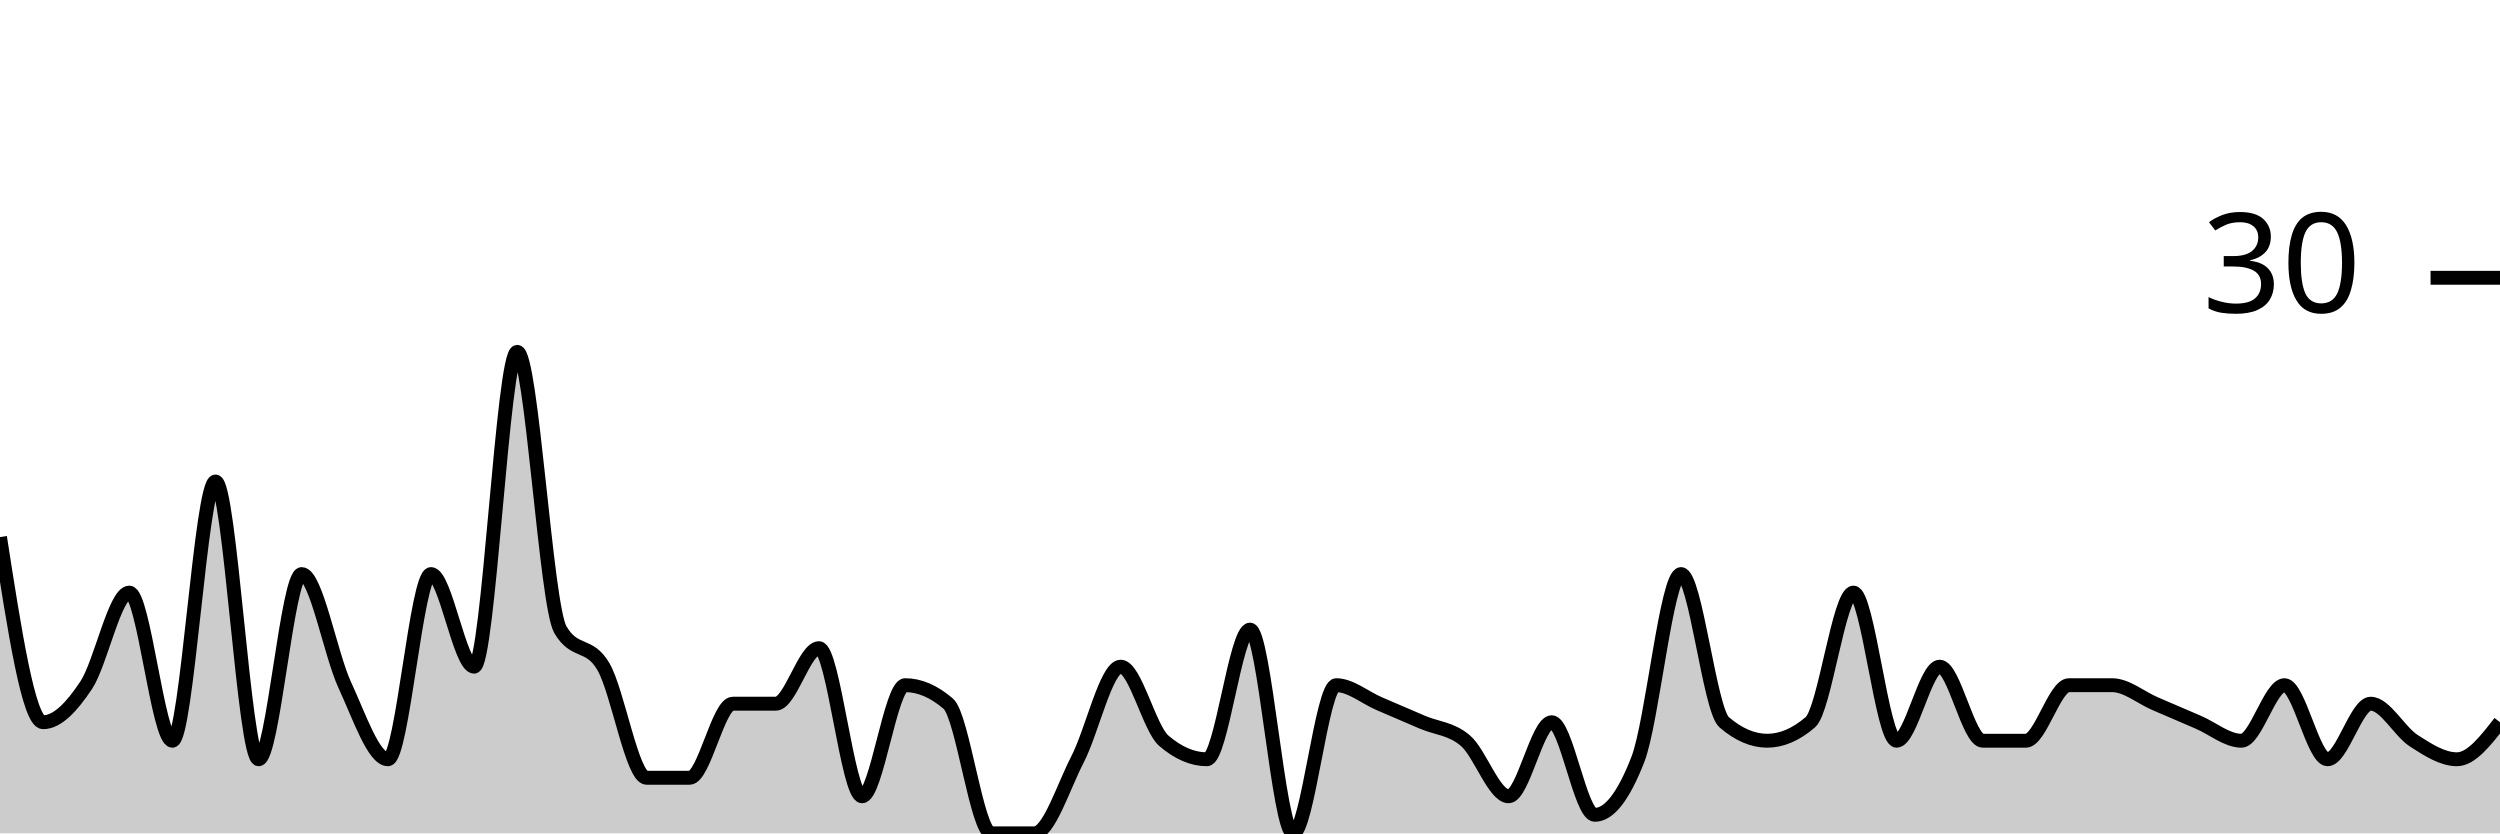
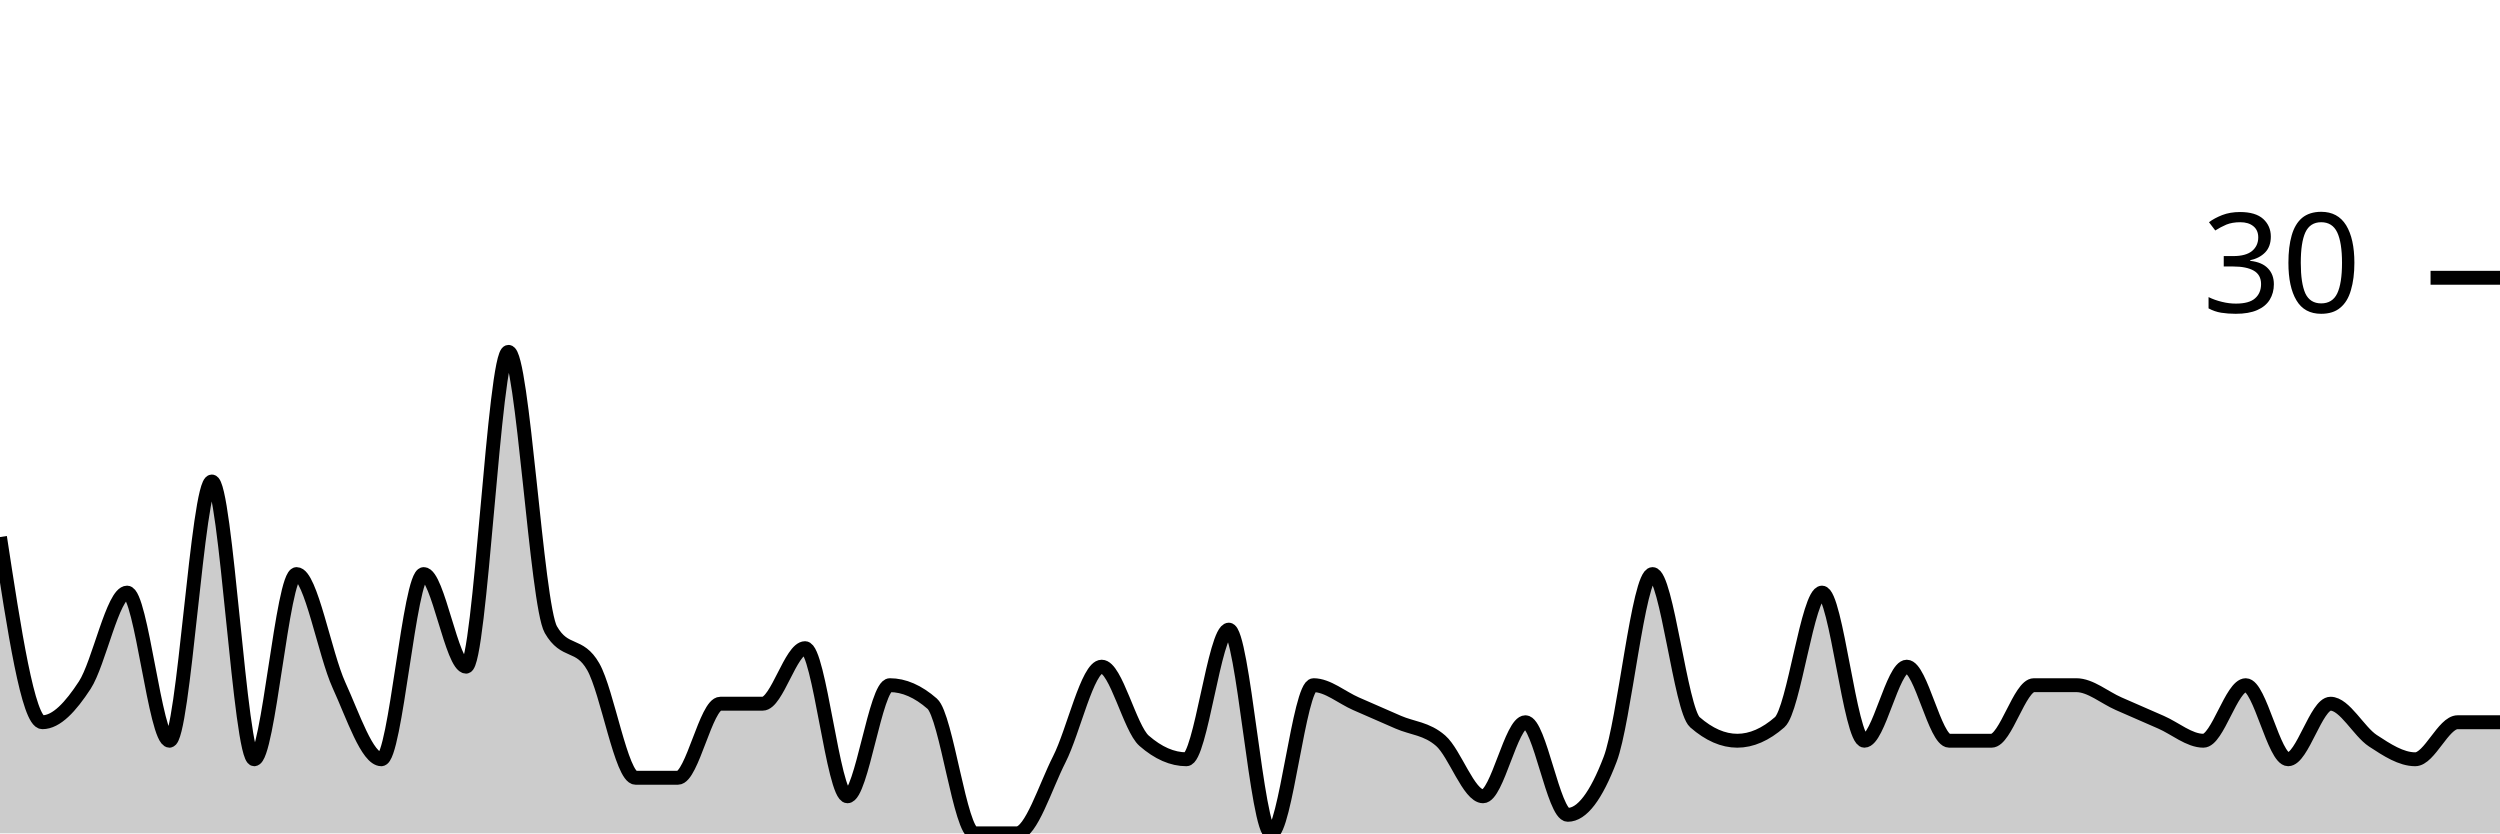
<svg xmlns="http://www.w3.org/2000/svg" viewBox="0 0 180 60">
  <g transform="translate(0,20)">
-     <path class="area" fill="rgba(0, 0, 0, 0.2)" d="M0,18.667C1.034,25.333,2.069,32,3.103,32C4.138,32,5.172,30.889,6.207,29.333C7.241,27.778,8.276,22.667,9.31,22.667C10.345,22.667,11.379,33.333,12.414,33.333C13.448,33.333,14.483,14.667,15.517,14.667C16.552,14.667,17.586,34.667,18.621,34.667C19.655,34.667,20.69,21.333,21.724,21.333C22.759,21.333,23.793,27.111,24.828,29.333C25.862,31.556,26.897,34.667,27.931,34.667C28.966,34.667,30,21.333,31.034,21.333C32.069,21.333,33.103,28,34.138,28C35.172,28,36.207,5.333,37.241,5.333C38.276,5.333,39.31,23.556,40.345,25.333C41.379,27.111,42.414,26.222,43.448,28C44.483,29.778,45.517,36,46.552,36C47.586,36,48.621,36,49.655,36C50.69,36,51.724,30.667,52.759,30.667C53.793,30.667,54.828,30.667,55.862,30.667C56.897,30.667,57.931,26.667,58.966,26.667C60,26.667,61.034,37.333,62.069,37.333C63.103,37.333,64.138,29.333,65.172,29.333C66.207,29.333,67.241,29.778,68.276,30.667C69.31,31.556,70.345,40,71.379,40C72.414,40,73.448,40,74.483,40C75.517,40,76.552,36.667,77.586,34.667C78.621,32.667,79.655,28,80.69,28C81.724,28,82.759,32.444,83.793,33.333C84.828,34.222,85.862,34.667,86.897,34.667C87.931,34.667,88.966,25.333,90,25.333C91.034,25.333,92.069,40,93.103,40C94.138,40,95.172,29.333,96.207,29.333C97.241,29.333,98.276,30.222,99.31,30.667C100.345,31.111,101.379,31.556,102.414,32C103.448,32.444,104.483,32.444,105.517,33.333C106.552,34.222,107.586,37.333,108.621,37.333C109.655,37.333,110.69,32,111.724,32C112.759,32,113.793,38.667,114.828,38.667C115.862,38.667,116.897,37.333,117.931,34.667C118.966,32,120,21.333,121.034,21.333C122.069,21.333,123.103,31.111,124.138,32C125.172,32.889,126.207,33.333,127.241,33.333C128.276,33.333,129.31,32.889,130.345,32C131.379,31.111,132.414,22.667,133.448,22.667C134.483,22.667,135.517,33.333,136.552,33.333C137.586,33.333,138.621,28,139.655,28C140.69,28,141.724,33.333,142.759,33.333C143.793,33.333,144.828,33.333,145.862,33.333C146.897,33.333,147.931,29.333,148.966,29.333C150,29.333,151.034,29.333,152.069,29.333C153.103,29.333,154.138,30.222,155.172,30.667C156.207,31.111,157.241,31.556,158.276,32C159.31,32.444,160.345,33.333,161.379,33.333C162.414,33.333,163.448,29.333,164.483,29.333C165.517,29.333,166.552,34.667,167.586,34.667C168.621,34.667,169.655,30.667,170.69,30.667C171.724,30.667,172.759,32.667,173.793,33.333C174.828,34,175.862,34.667,176.897,34.667C177.931,34.667,178.966,33.333,180,32L180,40C178.966,40,177.931,40,176.897,40C175.862,40,174.828,40,173.793,40C172.759,40,171.724,40,170.69,40C169.655,40,168.621,40,167.586,40C166.552,40,165.517,40,164.483,40C163.448,40,162.414,40,161.379,40C160.345,40,159.31,40,158.276,40C157.241,40,156.207,40,155.172,40C154.138,40,153.103,40,152.069,40C151.034,40,150,40,148.966,40C147.931,40,146.897,40,145.862,40C144.828,40,143.793,40,142.759,40C141.724,40,140.69,40,139.655,40C138.621,40,137.586,40,136.552,40C135.517,40,134.483,40,133.448,40C132.414,40,131.379,40,130.345,40C129.31,40,128.276,40,127.241,40C126.207,40,125.172,40,124.138,40C123.103,40,122.069,40,121.034,40C120,40,118.966,40,117.931,40C116.897,40,115.862,40,114.828,40C113.793,40,112.759,40,111.724,40C110.69,40,109.655,40,108.621,40C107.586,40,106.552,40,105.517,40C104.483,40,103.448,40,102.414,40C101.379,40,100.345,40,99.31,40C98.276,40,97.241,40,96.207,40C95.172,40,94.138,40,93.103,40C92.069,40,91.034,40,90,40C88.966,40,87.931,40,86.897,40C85.862,40,84.828,40,83.793,40C82.759,40,81.724,40,80.69,40C79.655,40,78.621,40,77.586,40C76.552,40,75.517,40,74.483,40C73.448,40,72.414,40,71.379,40C70.345,40,69.31,40,68.276,40C67.241,40,66.207,40,65.172,40C64.138,40,63.103,40,62.069,40C61.034,40,60,40,58.966,40C57.931,40,56.897,40,55.862,40C54.828,40,53.793,40,52.759,40C51.724,40,50.69,40,49.655,40C48.621,40,47.586,40,46.552,40C45.517,40,44.483,40,43.448,40C42.414,40,41.379,40,40.345,40C39.31,40,38.276,40,37.241,40C36.207,40,35.172,40,34.138,40C33.103,40,32.069,40,31.034,40C30,40,28.966,40,27.931,40C26.897,40,25.862,40,24.828,40C23.793,40,22.759,40,21.724,40C20.69,40,19.655,40,18.621,40C17.586,40,16.552,40,15.517,40C14.483,40,13.448,40,12.414,40C11.379,40,10.345,40,9.31,40C8.276,40,7.241,40,6.207,40C5.172,40,4.138,40,3.103,40C2.069,40,1.034,40,0,40Z" />
-     <path class="line" stroke="black" fill="none" d="M0,18.667C1.034,25.333,2.069,32,3.103,32C4.138,32,5.172,30.889,6.207,29.333C7.241,27.778,8.276,22.667,9.31,22.667C10.345,22.667,11.379,33.333,12.414,33.333C13.448,33.333,14.483,14.667,15.517,14.667C16.552,14.667,17.586,34.667,18.621,34.667C19.655,34.667,20.69,21.333,21.724,21.333C22.759,21.333,23.793,27.111,24.828,29.333C25.862,31.556,26.897,34.667,27.931,34.667C28.966,34.667,30,21.333,31.034,21.333C32.069,21.333,33.103,28,34.138,28C35.172,28,36.207,5.333,37.241,5.333C38.276,5.333,39.31,23.556,40.345,25.333C41.379,27.111,42.414,26.222,43.448,28C44.483,29.778,45.517,36,46.552,36C47.586,36,48.621,36,49.655,36C50.69,36,51.724,30.667,52.759,30.667C53.793,30.667,54.828,30.667,55.862,30.667C56.897,30.667,57.931,26.667,58.966,26.667C60,26.667,61.034,37.333,62.069,37.333C63.103,37.333,64.138,29.333,65.172,29.333C66.207,29.333,67.241,29.778,68.276,30.667C69.31,31.556,70.345,40,71.379,40C72.414,40,73.448,40,74.483,40C75.517,40,76.552,36.667,77.586,34.667C78.621,32.667,79.655,28,80.69,28C81.724,28,82.759,32.444,83.793,33.333C84.828,34.222,85.862,34.667,86.897,34.667C87.931,34.667,88.966,25.333,90,25.333C91.034,25.333,92.069,40,93.103,40C94.138,40,95.172,29.333,96.207,29.333C97.241,29.333,98.276,30.222,99.31,30.667C100.345,31.111,101.379,31.556,102.414,32C103.448,32.444,104.483,32.444,105.517,33.333C106.552,34.222,107.586,37.333,108.621,37.333C109.655,37.333,110.69,32,111.724,32C112.759,32,113.793,38.667,114.828,38.667C115.862,38.667,116.897,37.333,117.931,34.667C118.966,32,120,21.333,121.034,21.333C122.069,21.333,123.103,31.111,124.138,32C125.172,32.889,126.207,33.333,127.241,33.333C128.276,33.333,129.31,32.889,130.345,32C131.379,31.111,132.414,22.667,133.448,22.667C134.483,22.667,135.517,33.333,136.552,33.333C137.586,33.333,138.621,28,139.655,28C140.69,28,141.724,33.333,142.759,33.333C143.793,33.333,144.828,33.333,145.862,33.333C146.897,33.333,147.931,29.333,148.966,29.333C150,29.333,151.034,29.333,152.069,29.333C153.103,29.333,154.138,30.222,155.172,30.667C156.207,31.111,157.241,31.556,158.276,32C159.31,32.444,160.345,33.333,161.379,33.333C162.414,33.333,163.448,29.333,164.483,29.333C165.517,29.333,166.552,34.667,167.586,34.667C168.621,34.667,169.655,30.667,170.69,30.667C171.724,30.667,172.759,32.667,173.793,33.333C174.828,34,175.862,34.667,176.897,34.667C177.931,34.667,178.966,33.333,180,32" />
+     <path class="area" fill="rgba(0, 0, 0, 0.2)" d="M0,18.667C1.017,25.333,2.034,32,3.051,32C4.068,32,5.085,30.889,6.102,29.333C7.119,27.778,8.136,22.667,9.153,22.667C10.169,22.667,11.186,33.333,12.203,33.333C13.22,33.333,14.237,14.667,15.254,14.667C16.271,14.667,17.288,34.667,18.305,34.667C19.322,34.667,20.339,21.333,21.356,21.333C22.373,21.333,23.39,27.111,24.407,29.333C25.424,31.556,26.441,34.667,27.458,34.667C28.475,34.667,29.492,21.333,30.508,21.333C31.525,21.333,32.542,28,33.559,28C34.576,28,35.593,5.333,36.61,5.333C37.627,5.333,38.644,23.556,39.661,25.333C40.678,27.111,41.695,26.222,42.712,28C43.729,29.778,44.746,36,45.763,36C46.78,36,47.797,36,48.814,36C49.831,36,50.847,30.667,51.864,30.667C52.881,30.667,53.898,30.667,54.915,30.667C55.932,30.667,56.949,26.667,57.966,26.667C58.983,26.667,60,37.333,61.017,37.333C62.034,37.333,63.051,29.333,64.068,29.333C65.085,29.333,66.102,29.778,67.119,30.667C68.136,31.556,69.153,40,70.169,40C71.186,40,72.203,40,73.22,40C74.237,40,75.254,36.667,76.271,34.667C77.288,32.667,78.305,28,79.322,28C80.339,28,81.356,32.444,82.373,33.333C83.39,34.222,84.407,34.667,85.424,34.667C86.441,34.667,87.458,25.333,88.475,25.333C89.492,25.333,90.508,40,91.525,40C92.542,40,93.559,29.333,94.576,29.333C95.593,29.333,96.61,30.222,97.627,30.667C98.644,31.111,99.661,31.556,100.678,32C101.695,32.444,102.712,32.444,103.729,33.333C104.746,34.222,105.763,37.333,106.78,37.333C107.797,37.333,108.814,32,109.831,32C110.847,32,111.864,38.667,112.881,38.667C113.898,38.667,114.915,37.333,115.932,34.667C116.949,32,117.966,21.333,118.983,21.333C120,21.333,121.017,31.111,122.034,32C123.051,32.889,124.068,33.333,125.085,33.333C126.102,33.333,127.119,32.889,128.136,32C129.153,31.111,130.169,22.667,131.186,22.667C132.203,22.667,133.22,33.333,134.237,33.333C135.254,33.333,136.271,28,137.288,28C138.305,28,139.322,33.333,140.339,33.333C141.356,33.333,142.373,33.333,143.39,33.333C144.407,33.333,145.424,29.333,146.441,29.333C147.458,29.333,148.475,29.333,149.492,29.333C150.508,29.333,151.525,30.222,152.542,30.667C153.559,31.111,154.576,31.556,155.593,32C156.61,32.444,157.627,33.333,158.644,33.333C159.661,33.333,160.678,29.333,161.695,29.333C162.712,29.333,163.729,34.667,164.746,34.667C165.763,34.667,166.78,30.667,167.797,30.667C168.814,30.667,169.831,32.667,170.847,33.333C171.864,34,172.881,34.667,173.898,34.667C174.915,34.667,175.932,32,176.949,32C177.966,32,178.983,32,180,32L180,40C178.983,40,177.966,40,176.949,40C175.932,40,174.915,40,173.898,40C172.881,40,171.864,40,170.847,40C169.831,40,168.814,40,167.797,40C166.78,40,165.763,40,164.746,40C163.729,40,162.712,40,161.695,40C160.678,40,159.661,40,158.644,40C157.627,40,156.61,40,155.593,40C154.576,40,153.559,40,152.542,40C151.525,40,150.508,40,149.492,40C148.475,40,147.458,40,146.441,40C145.424,40,144.407,40,143.39,40C142.373,40,141.356,40,140.339,40C139.322,40,138.305,40,137.288,40C136.271,40,135.254,40,134.237,40C133.22,40,132.203,40,131.186,40C130.169,40,129.153,40,128.136,40C127.119,40,126.102,40,125.085,40C124.068,40,123.051,40,122.034,40C121.017,40,120,40,118.983,40C117.966,40,116.949,40,115.932,40C114.915,40,113.898,40,112.881,40C111.864,40,110.847,40,109.831,40C108.814,40,107.797,40,106.78,40C105.763,40,104.746,40,103.729,40C102.712,40,101.695,40,100.678,40C99.661,40,98.644,40,97.627,40C96.61,40,95.593,40,94.576,40C93.559,40,92.542,40,91.525,40C90.508,40,89.492,40,88.475,40C87.458,40,86.441,40,85.424,40C84.407,40,83.39,40,82.373,40C81.356,40,80.339,40,79.322,40C78.305,40,77.288,40,76.271,40C75.254,40,74.237,40,73.22,40C72.203,40,71.186,40,70.169,40C69.153,40,68.136,40,67.119,40C66.102,40,65.085,40,64.068,40C63.051,40,62.034,40,61.017,40C60,40,58.983,40,57.966,40C56.949,40,55.932,40,54.915,40C53.898,40,52.881,40,51.864,40C50.847,40,49.831,40,48.814,40C47.797,40,46.78,40,45.763,40C44.746,40,43.729,40,42.712,40C41.695,40,40.678,40,39.661,40C38.644,40,37.627,40,36.61,40C35.593,40,34.576,40,33.559,40C32.542,40,31.525,40,30.508,40C29.492,40,28.475,40,27.458,40C26.441,40,25.424,40,24.407,40C23.39,40,22.373,40,21.356,40C20.339,40,19.322,40,18.305,40C17.288,40,16.271,40,15.254,40C14.237,40,13.22,40,12.203,40C11.186,40,10.169,40,9.153,40C8.136,40,7.119,40,6.102,40C5.085,40,4.068,40,3.051,40C2.034,40,1.017,40,0,40Z" />
+     <path class="line" stroke="black" fill="none" d="M0,18.667C1.017,25.333,2.034,32,3.051,32C4.068,32,5.085,30.889,6.102,29.333C7.119,27.778,8.136,22.667,9.153,22.667C10.169,22.667,11.186,33.333,12.203,33.333C13.22,33.333,14.237,14.667,15.254,14.667C16.271,14.667,17.288,34.667,18.305,34.667C19.322,34.667,20.339,21.333,21.356,21.333C22.373,21.333,23.39,27.111,24.407,29.333C25.424,31.556,26.441,34.667,27.458,34.667C28.475,34.667,29.492,21.333,30.508,21.333C31.525,21.333,32.542,28,33.559,28C34.576,28,35.593,5.333,36.61,5.333C37.627,5.333,38.644,23.556,39.661,25.333C40.678,27.111,41.695,26.222,42.712,28C43.729,29.778,44.746,36,45.763,36C46.78,36,47.797,36,48.814,36C49.831,36,50.847,30.667,51.864,30.667C52.881,30.667,53.898,30.667,54.915,30.667C55.932,30.667,56.949,26.667,57.966,26.667C58.983,26.667,60,37.333,61.017,37.333C62.034,37.333,63.051,29.333,64.068,29.333C65.085,29.333,66.102,29.778,67.119,30.667C68.136,31.556,69.153,40,70.169,40C71.186,40,72.203,40,73.22,40C74.237,40,75.254,36.667,76.271,34.667C77.288,32.667,78.305,28,79.322,28C80.339,28,81.356,32.444,82.373,33.333C83.39,34.222,84.407,34.667,85.424,34.667C86.441,34.667,87.458,25.333,88.475,25.333C89.492,25.333,90.508,40,91.525,40C92.542,40,93.559,29.333,94.576,29.333C95.593,29.333,96.61,30.222,97.627,30.667C98.644,31.111,99.661,31.556,100.678,32C101.695,32.444,102.712,32.444,103.729,33.333C104.746,34.222,105.763,37.333,106.78,37.333C107.797,37.333,108.814,32,109.831,32C110.847,32,111.864,38.667,112.881,38.667C113.898,38.667,114.915,37.333,115.932,34.667C116.949,32,117.966,21.333,118.983,21.333C120,21.333,121.017,31.111,122.034,32C123.051,32.889,124.068,33.333,125.085,33.333C126.102,33.333,127.119,32.889,128.136,32C129.153,31.111,130.169,22.667,131.186,22.667C132.203,22.667,133.22,33.333,134.237,33.333C135.254,33.333,136.271,28,137.288,28C138.305,28,139.322,33.333,140.339,33.333C141.356,33.333,142.373,33.333,143.39,33.333C144.407,33.333,145.424,29.333,146.441,29.333C147.458,29.333,148.475,29.333,149.492,29.333C150.508,29.333,151.525,30.222,152.542,30.667C153.559,31.111,154.576,31.556,155.593,32C156.61,32.444,157.627,33.333,158.644,33.333C159.661,33.333,160.678,29.333,161.695,29.333C162.712,29.333,163.729,34.667,164.746,34.667C165.763,34.667,166.78,30.667,167.797,30.667C168.814,30.667,169.831,32.667,170.847,33.333C171.864,34,172.881,34.667,173.898,34.667C174.915,34.667,175.932,32,176.949,32C177.966,32,178.983,32,180,32" />
    <path class="axis-ceiling" stroke-width="1" stroke="black" fill="none" d="M175,0L180,0" />
    <text class="axis-ceiling-label" font-family="sans-serif" text-anchor="end" font-size="10px" x="170" y="2.5">30</text>
  </g>
</svg>
